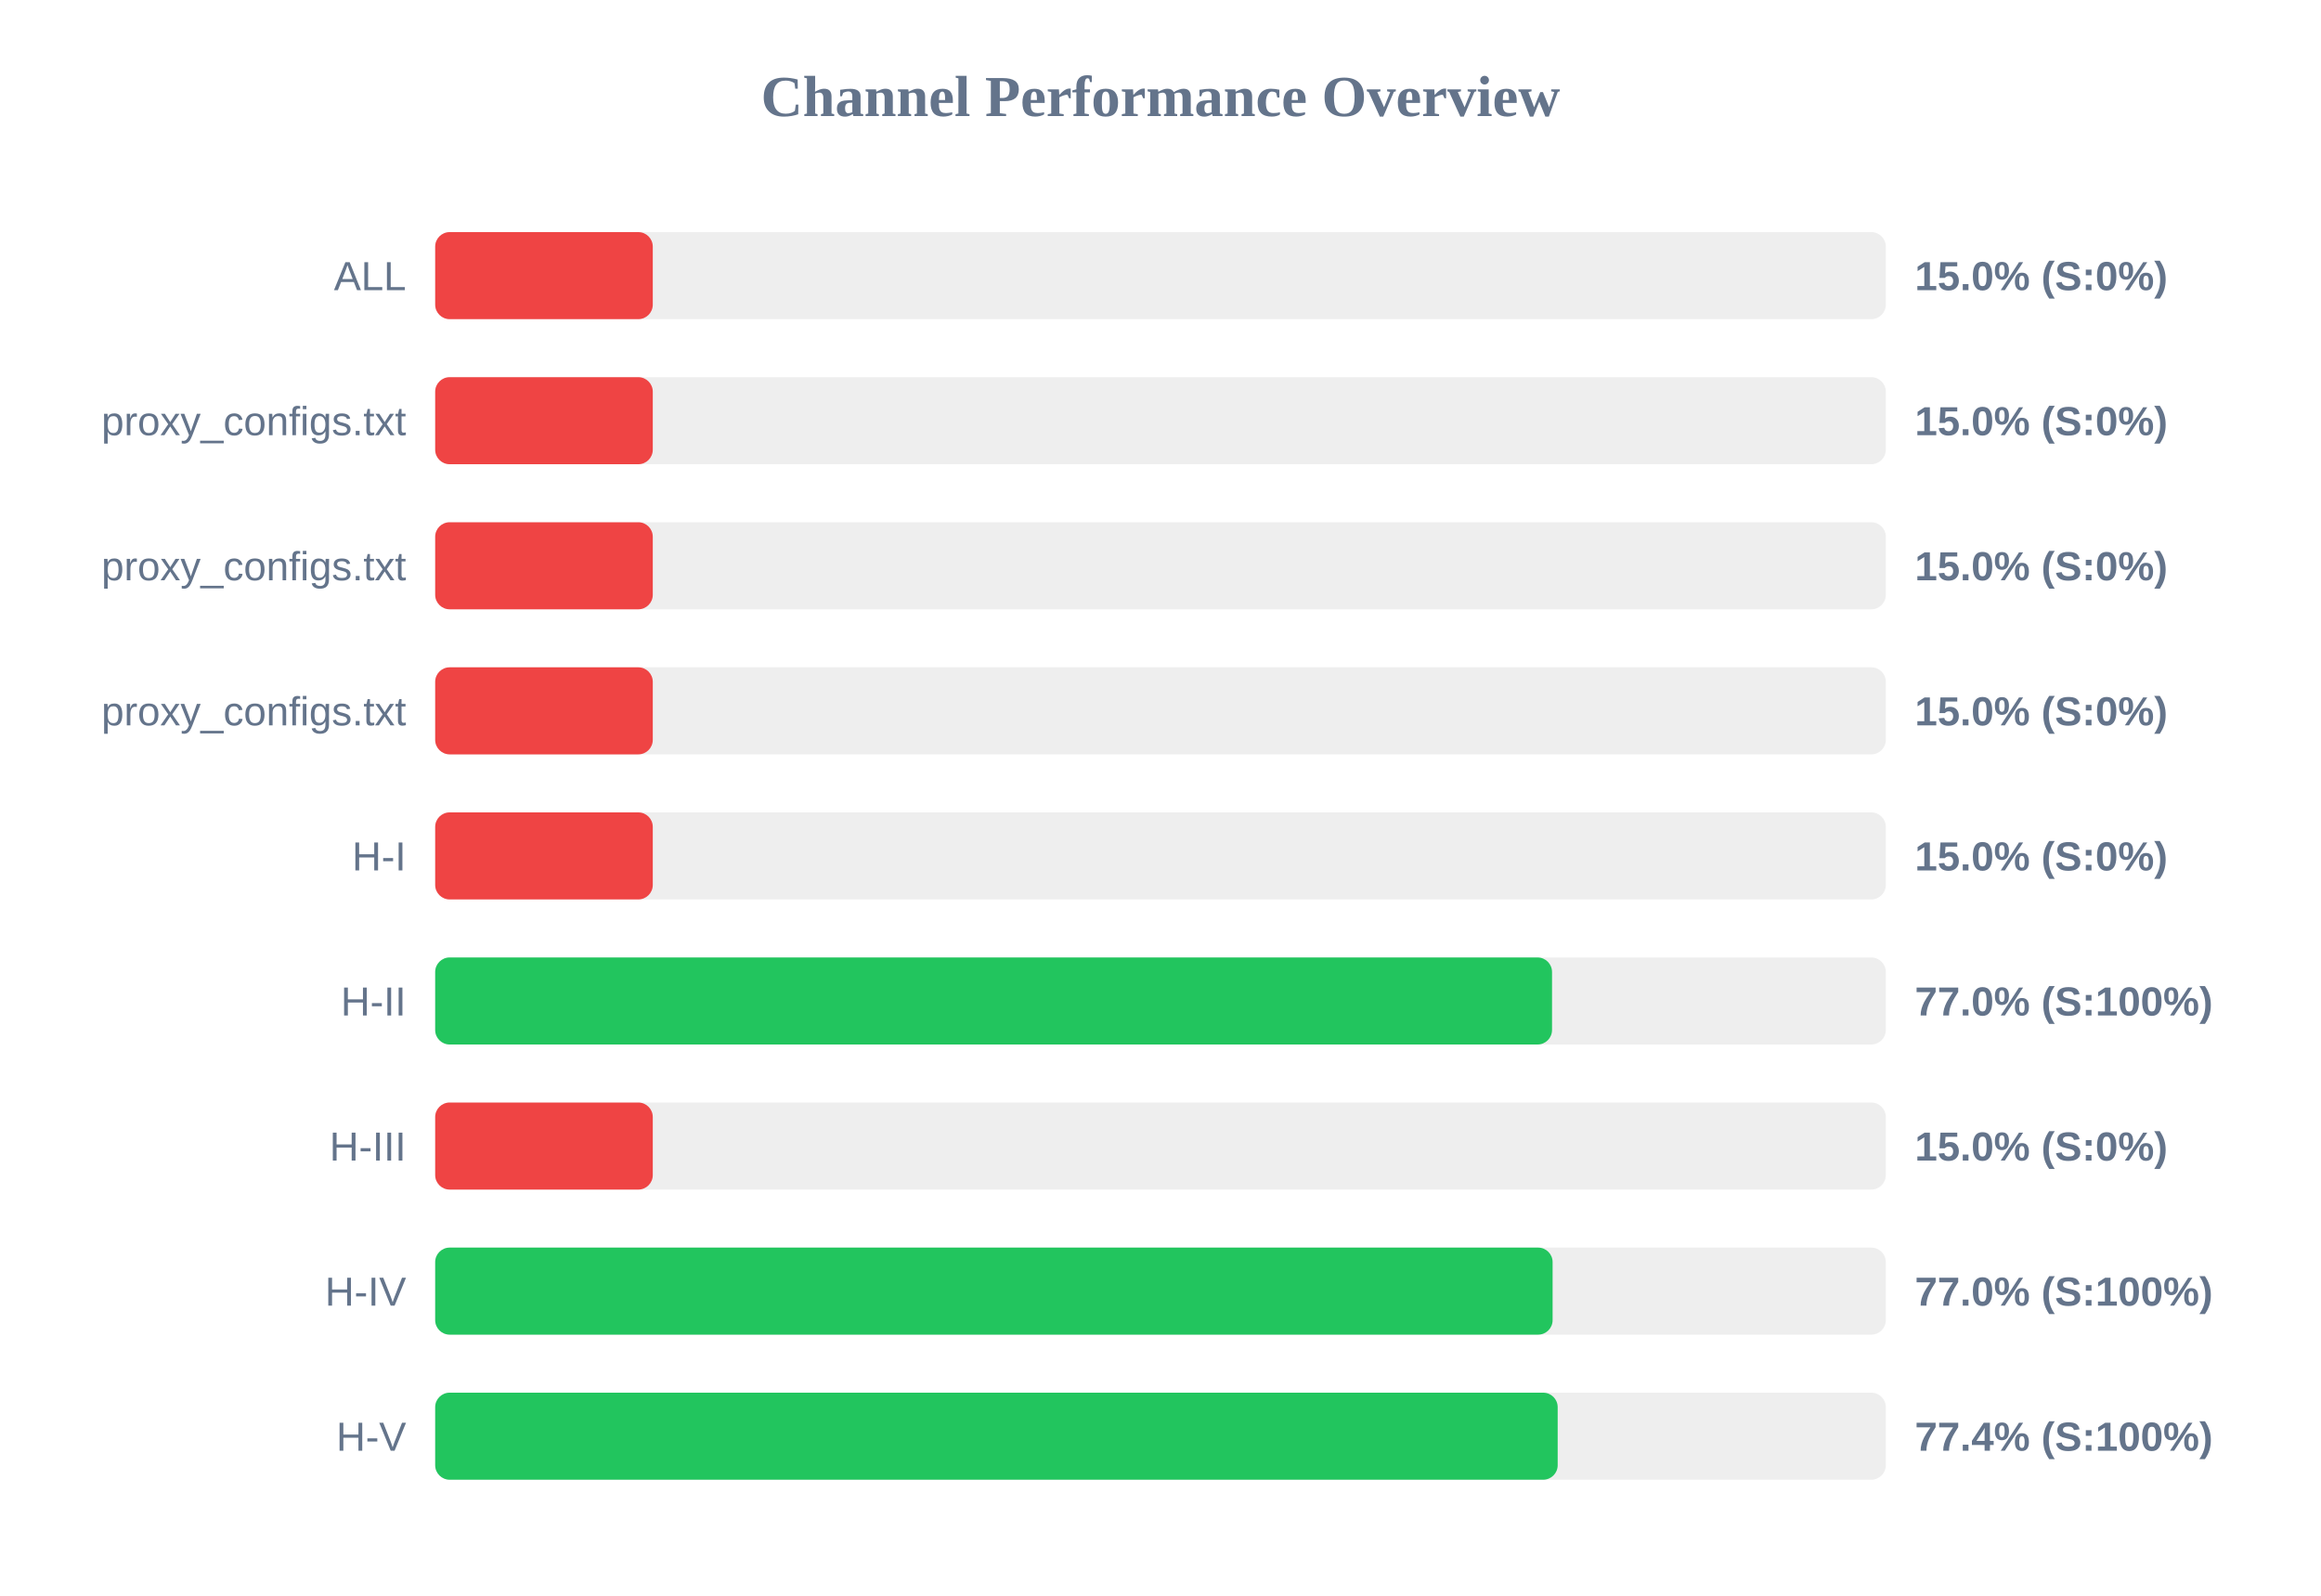
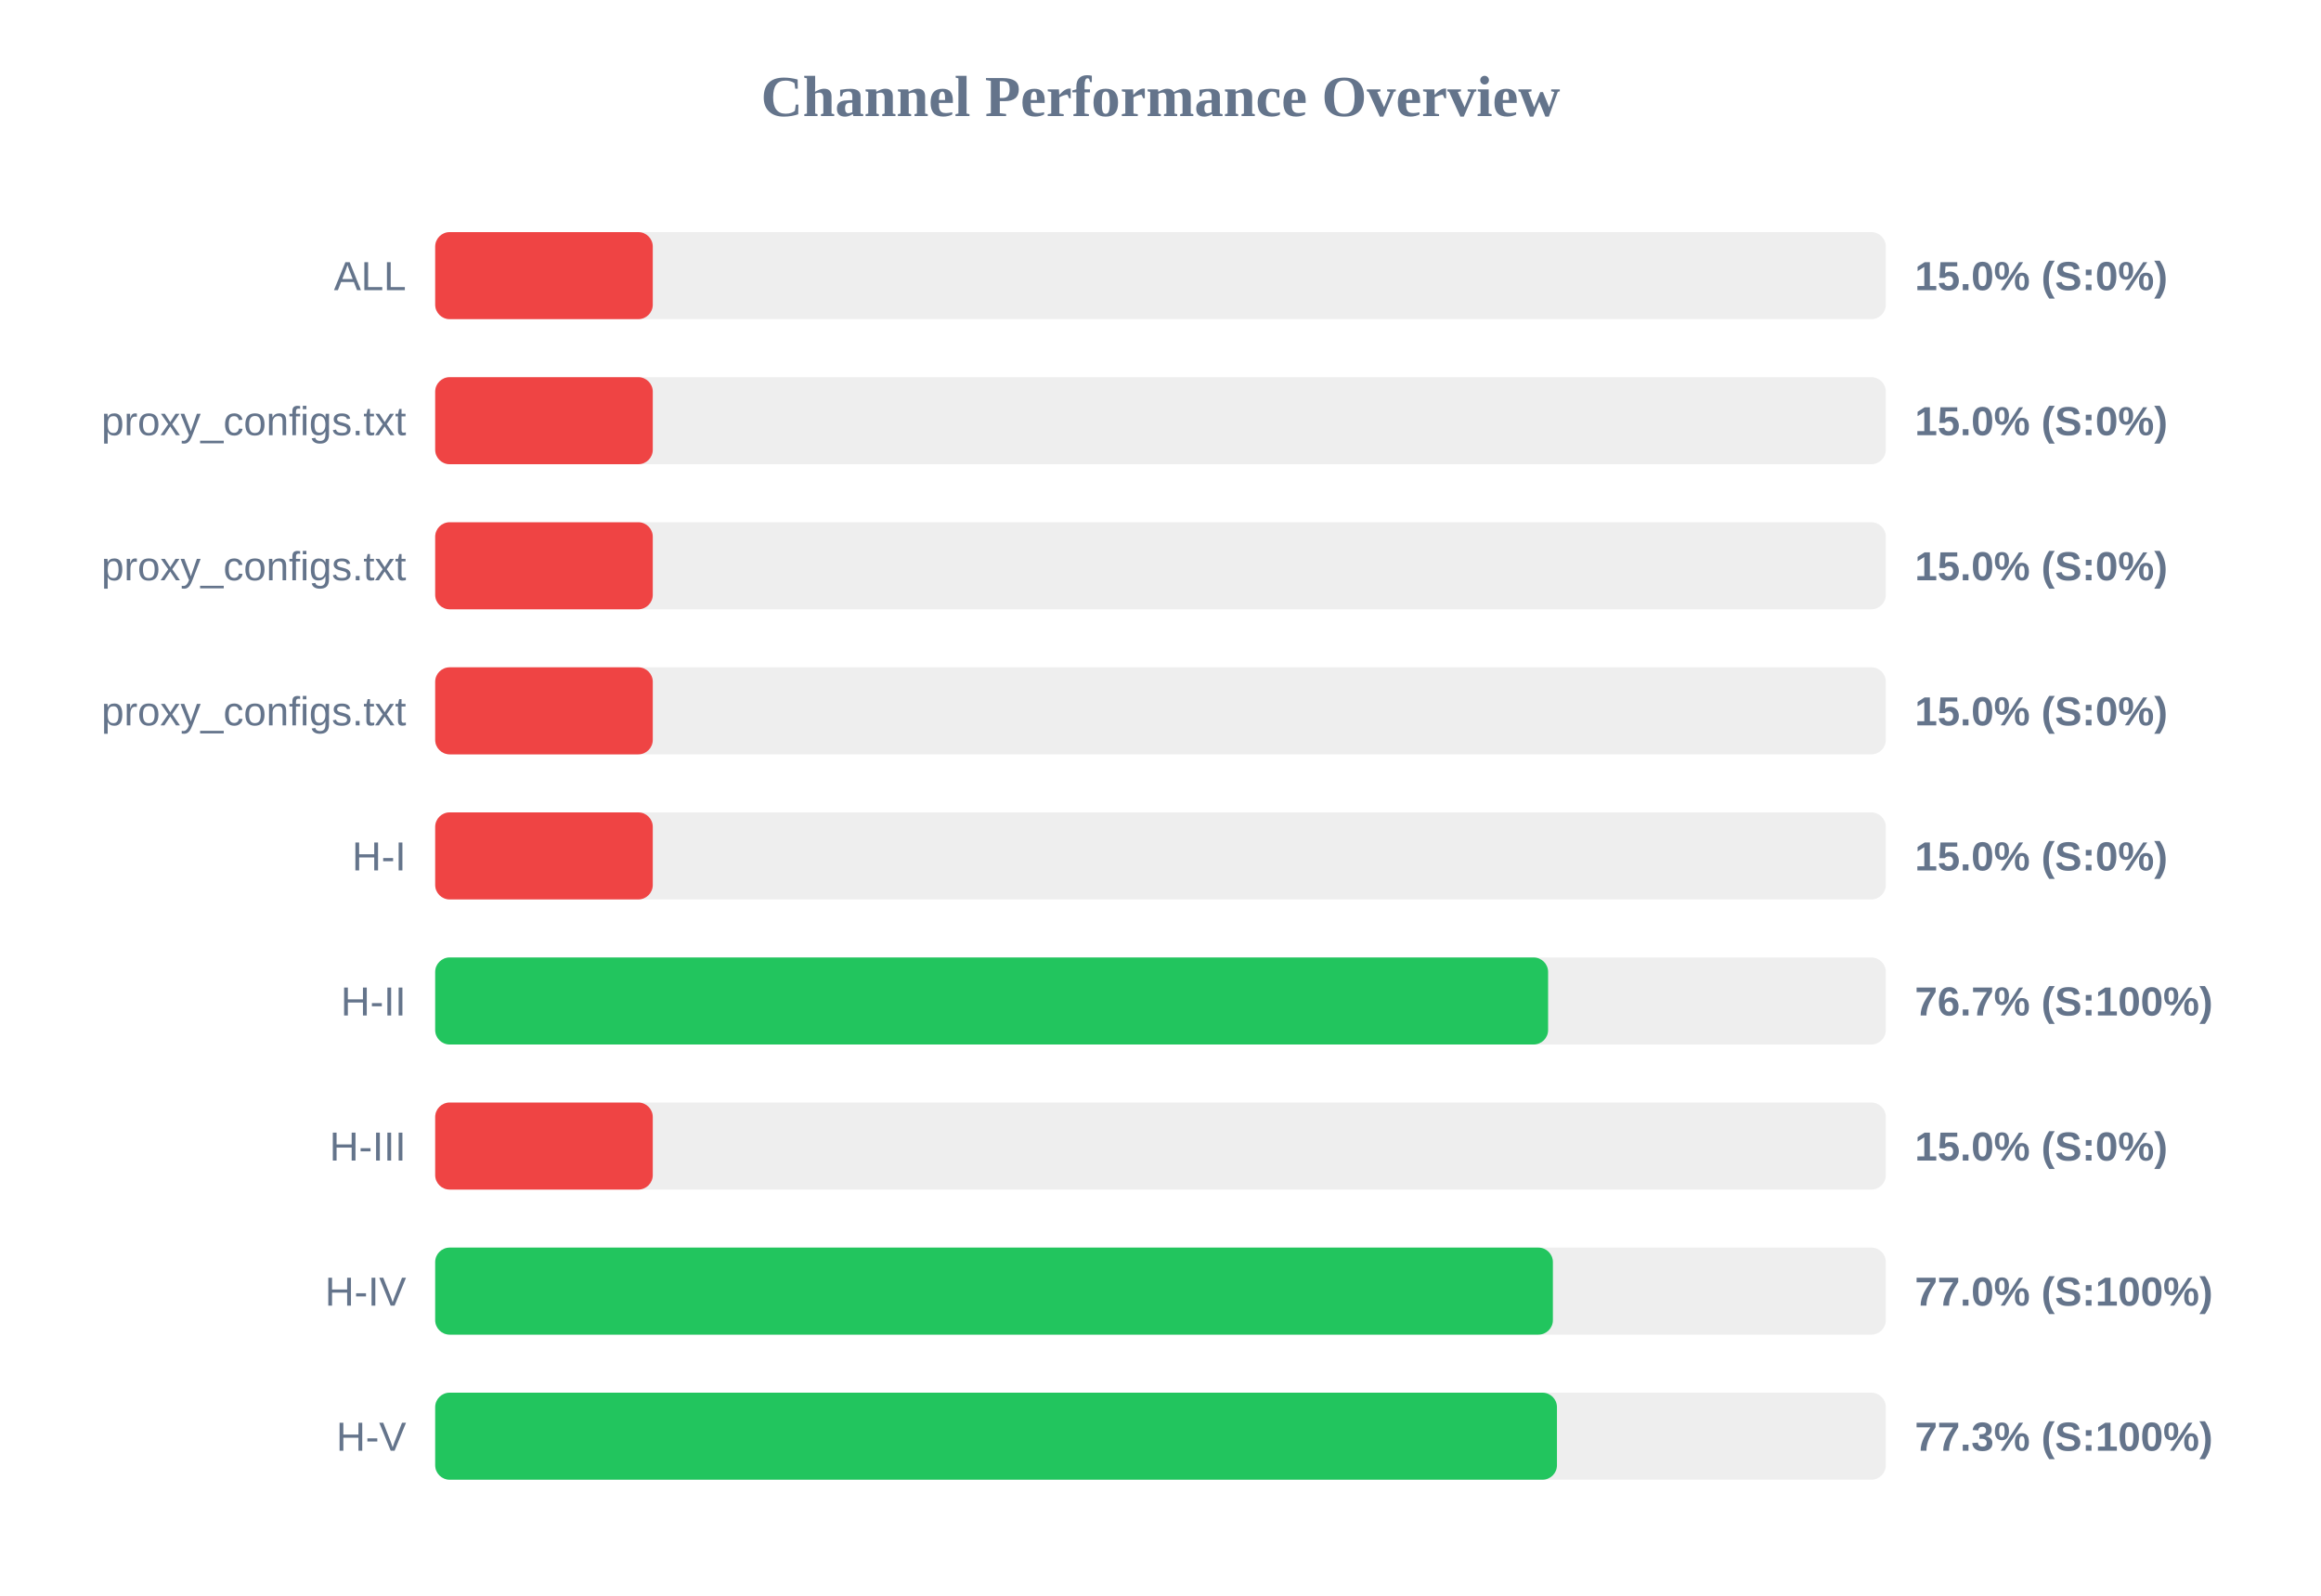
<svg xmlns="http://www.w3.org/2000/svg" width="800" height="550" version="1.1">
  <style>
        .row { font: 14px Arial; fill: #64748b; }
        .score { font: bold 14px Arial; fill: #64748b; }
    </style>
  <text x="400" y="40" text-anchor="middle" font-size="20px" font-weight="bold" fill="#64748b">Channel Performance Overview</text>
  <rect x="150" y="80" width="500" height="30" fill="#eee" rx="5" />
  <rect x="150" y="80" width="75.0" height="30" fill="#ef4444" rx="5" />
  <text x="140" y="100" text-anchor="end" class="row">ALL</text>
  <text x="660" y="100" text-anchor="start" class="score">15.0% (S:0%)</text>
  <rect x="150" y="130" width="500" height="30" fill="#eee" rx="5" />
  <rect x="150" y="130" width="75.0" height="30" fill="#ef4444" rx="5" />
  <text x="140" y="150" text-anchor="end" class="row">proxy_configs.txt</text>
  <text x="660" y="150" text-anchor="start" class="score">15.0% (S:0%)</text>
  <rect x="150" y="180" width="500" height="30" fill="#eee" rx="5" />
  <rect x="150" y="180" width="75.0" height="30" fill="#ef4444" rx="5" />
  <text x="140" y="200" text-anchor="end" class="row">proxy_configs.txt</text>
  <text x="660" y="200" text-anchor="start" class="score">15.0% (S:0%)</text>
  <rect x="150" y="230" width="500" height="30" fill="#eee" rx="5" />
  <rect x="150" y="230" width="75.0" height="30" fill="#ef4444" rx="5" />
  <text x="140" y="250" text-anchor="end" class="row">proxy_configs.txt</text>
  <text x="660" y="250" text-anchor="start" class="score">15.0% (S:0%)</text>
  <rect x="150" y="280" width="500" height="30" fill="#eee" rx="5" />
  <rect x="150" y="280" width="75.0" height="30" fill="#ef4444" rx="5" />
  <text x="140" y="300" text-anchor="end" class="row">H-I</text>
  <text x="660" y="300" text-anchor="start" class="score">15.0% (S:0%)</text>
  <rect x="150" y="330" width="500" height="30" fill="#eee" rx="5" />
-   <rect x="150" y="330" width="384.95" height="30" fill="#22c55e" rx="5" />
+   <rect x="150" y="330" width="383.6" height="30" fill="#22c55e" rx="5" />
  <text x="140" y="350" text-anchor="end" class="row">H-II</text>
-   <text x="660" y="350" text-anchor="start" class="score">77.0% (S:100%)</text>
+   <text x="660" y="350" text-anchor="start" class="score">76.7% (S:100%)</text>
  <rect x="150" y="380" width="500" height="30" fill="#eee" rx="5" />
  <rect x="150" y="380" width="75.0" height="30" fill="#ef4444" rx="5" />
  <text x="140" y="400" text-anchor="end" class="row">H-III</text>
  <text x="660" y="400" text-anchor="start" class="score">15.0% (S:0%)</text>
  <rect x="150" y="430" width="500" height="30" fill="#eee" rx="5" />
-   <rect x="150" y="430" width="385.15" height="30" fill="#22c55e" rx="5" />
+   <rect x="150" y="430" width="385.25" height="30" fill="#22c55e" rx="5" />
  <text x="140" y="450" text-anchor="end" class="row">H-IV</text>
  <text x="660" y="450" text-anchor="start" class="score">77.0% (S:100%)</text>
  <rect x="150" y="480" width="500" height="30" fill="#eee" rx="5" />
-   <rect x="150" y="480" width="386.9" height="30" fill="#22c55e" rx="5" />
+   <rect x="150" y="480" width="386.65" height="30" fill="#22c55e" rx="5" />
  <text x="140" y="500" text-anchor="end" class="row">H-V</text>
-   <text x="660" y="500" text-anchor="start" class="score">77.4% (S:100%)</text>
+   <text x="660" y="500" text-anchor="start" class="score">77.3% (S:100%)</text>
</svg>
